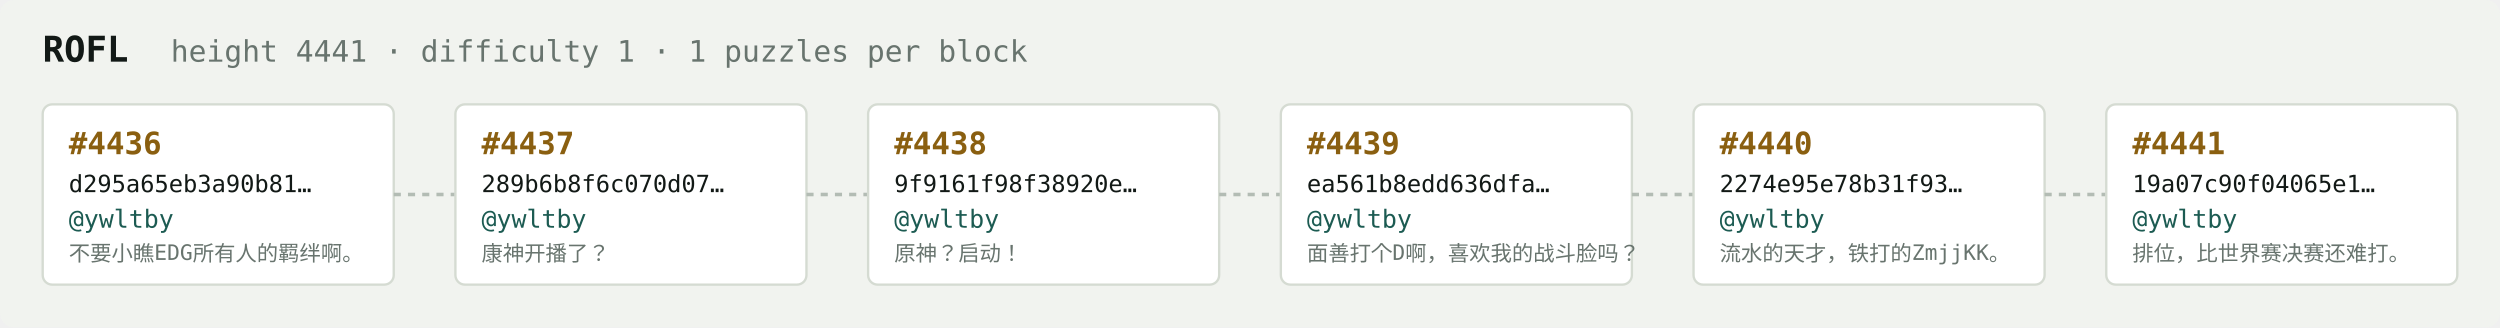
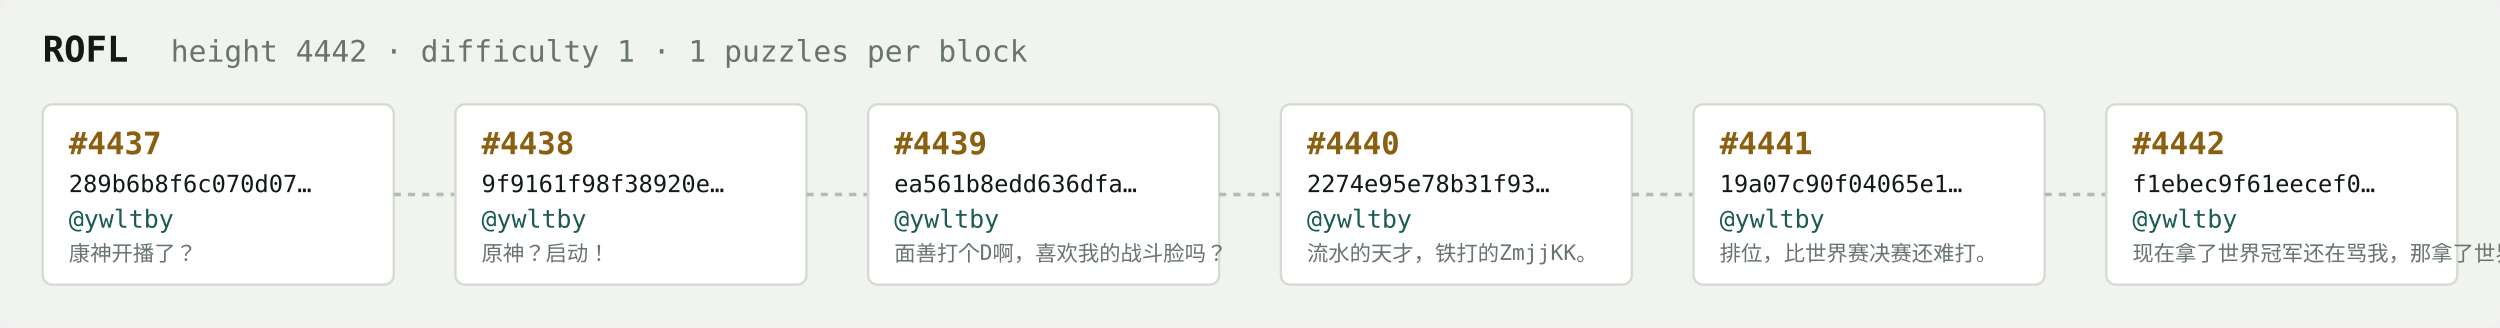
<svg xmlns="http://www.w3.org/2000/svg" width="1054" height="138" viewBox="0 0 1054 138" font-family="ui-monospace,SFMono-Regular,Menlo,monospace">
  <rect fill="#f1f3ef" width="1054" height="138" rx="6" />
  <text x="18" y="26" fill="#121916" font-size="15" font-weight="700">ROFL</text>
-   <text x="72" y="26" fill="#68746e" font-size="12.5">height 4441 · difficulty 1 · 1 puzzles per block</text>
+   <text x="72" y="26" fill="#68746e" font-size="12.5">height 4442 · difficulty 1 · 1 puzzles per block</text>
  <rect x="18" y="44" width="148" height="76" rx="4" fill="#ffffff" stroke="#d5dbd2" stroke-width="1" />
-   <text x="29" y="65" fill="#8a5f10" font-size="13" font-weight="700">#4436</text>
-   <text x="29" y="81" fill="#121916" font-size="10">d295a65eb3a90b81…</text>
+   <text x="29" y="65" fill="#8a5f10" font-size="13" font-weight="700">#4437</text>
+   <text x="29" y="81" fill="#121916" font-size="10">289b6b8f6c070d07…</text>
  <text x="29" y="96" fill="#1c5b52" font-size="10.5">@ywltby</text>
-   <text x="29" y="110" fill="#68746e" font-size="9">不要小瞧EDG所有人的羁绊啊。</text>
+   <text x="29" y="110" fill="#68746e" font-size="9">康神开播了？</text>
  <line x1="166" y1="82.0" x2="192" y2="82.0" stroke="#b3bcb4" stroke-width="1.5" stroke-dasharray="3 3" />
  <rect x="192" y="44" width="148" height="76" rx="4" fill="#ffffff" stroke="#d5dbd2" stroke-width="1" />
-   <text x="203" y="65" fill="#8a5f10" font-size="13" font-weight="700">#4437</text>
-   <text x="203" y="81" fill="#121916" font-size="10">289b6b8f6c070d07…</text>
+   <text x="203" y="65" fill="#8a5f10" font-size="13" font-weight="700">#4438</text>
+   <text x="203" y="81" fill="#121916" font-size="10">9f9161f98f38920e…</text>
  <text x="203" y="96" fill="#1c5b52" font-size="10.5">@ywltby</text>
-   <text x="203" y="110" fill="#68746e" font-size="9">康神开播了？</text>
+   <text x="203" y="110" fill="#68746e" font-size="9">原神？启动！</text>
  <line x1="340" y1="82.0" x2="366" y2="82.0" stroke="#b3bcb4" stroke-width="1.5" stroke-dasharray="3 3" />
  <rect x="366" y="44" width="148" height="76" rx="4" fill="#ffffff" stroke="#d5dbd2" stroke-width="1" />
-   <text x="377" y="65" fill="#8a5f10" font-size="13" font-weight="700">#4438</text>
-   <text x="377" y="81" fill="#121916" font-size="10">9f9161f98f38920e…</text>
+   <text x="377" y="65" fill="#8a5f10" font-size="13" font-weight="700">#4439</text>
+   <text x="377" y="81" fill="#121916" font-size="10">ea561b8edd636dfa…</text>
  <text x="377" y="96" fill="#1c5b52" font-size="10.5">@ywltby</text>
-   <text x="377" y="110" fill="#68746e" font-size="9">原神？启动！</text>
+   <text x="377" y="110" fill="#68746e" font-size="9">面善打个D啊，喜欢我的战斗脸吗？</text>
  <line x1="514" y1="82.0" x2="540" y2="82.0" stroke="#b3bcb4" stroke-width="1.5" stroke-dasharray="3 3" />
  <rect x="540" y="44" width="148" height="76" rx="4" fill="#ffffff" stroke="#d5dbd2" stroke-width="1" />
-   <text x="551" y="65" fill="#8a5f10" font-size="13" font-weight="700">#4439</text>
-   <text x="551" y="81" fill="#121916" font-size="10">ea561b8edd636dfa…</text>
+   <text x="551" y="65" fill="#8a5f10" font-size="13" font-weight="700">#4440</text>
+   <text x="551" y="81" fill="#121916" font-size="10">2274e95e78b31f93…</text>
  <text x="551" y="96" fill="#1c5b52" font-size="10.5">@ywltby</text>
-   <text x="551" y="110" fill="#68746e" font-size="9">面善打个D啊，喜欢我的战斗脸吗？</text>
+   <text x="551" y="110" fill="#68746e" font-size="9">流水的天才，铁打的ZmjjKK。</text>
  <line x1="688" y1="82.0" x2="714" y2="82.0" stroke="#b3bcb4" stroke-width="1.5" stroke-dasharray="3 3" />
  <rect x="714" y="44" width="148" height="76" rx="4" fill="#ffffff" stroke="#d5dbd2" stroke-width="1" />
-   <text x="725" y="65" fill="#8a5f10" font-size="13" font-weight="700">#4440</text>
-   <text x="725" y="81" fill="#121916" font-size="10">2274e95e78b31f93…</text>
+   <text x="725" y="65" fill="#8a5f10" font-size="13" font-weight="700">#4441</text>
+   <text x="725" y="81" fill="#121916" font-size="10">19a07c90f04065e1…</text>
  <text x="725" y="96" fill="#1c5b52" font-size="10.5">@ywltby</text>
-   <text x="725" y="110" fill="#68746e" font-size="9">流水的天才，铁打的ZmjjKK。</text>
+   <text x="725" y="110" fill="#68746e" font-size="9">排位，比世界赛决赛还难打。</text>
  <line x1="862" y1="82.0" x2="888" y2="82.0" stroke="#b3bcb4" stroke-width="1.5" stroke-dasharray="3 3" />
  <rect x="888" y="44" width="148" height="76" rx="4" fill="#ffffff" stroke="#d5dbd2" stroke-width="1" />
-   <text x="899" y="65" fill="#8a5f10" font-size="13" font-weight="700">#4441</text>
-   <text x="899" y="81" fill="#121916" font-size="10">19a07c90f04065e1…</text>
+   <text x="899" y="65" fill="#8a5f10" font-size="13" font-weight="700">#4442</text>
+   <text x="899" y="81" fill="#121916" font-size="10">f1ebec9f61eecef0…</text>
  <text x="899" y="96" fill="#1c5b52" font-size="10.5">@ywltby</text>
-   <text x="899" y="110" fill="#68746e" font-size="9">排位，比世界赛决赛还难打。</text>
+   <text x="899" y="110" fill="#68746e" font-size="9">现在拿了世界冠军还在骂我，那拿了世界冠军有…</text>
</svg>
